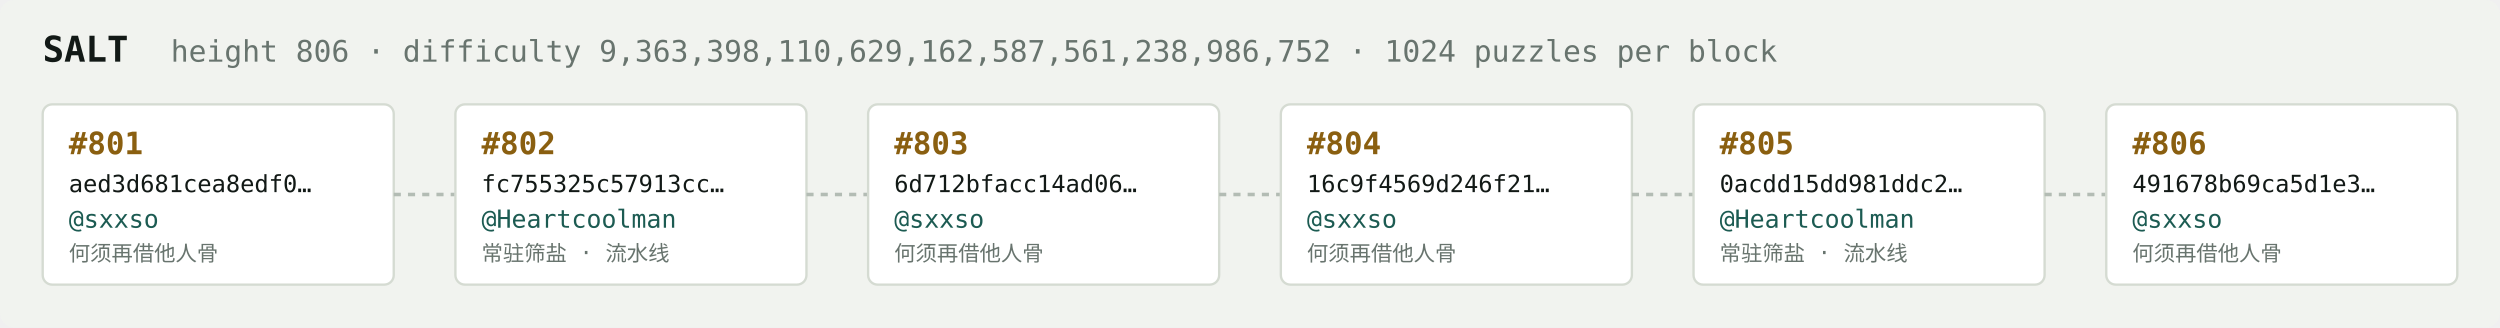
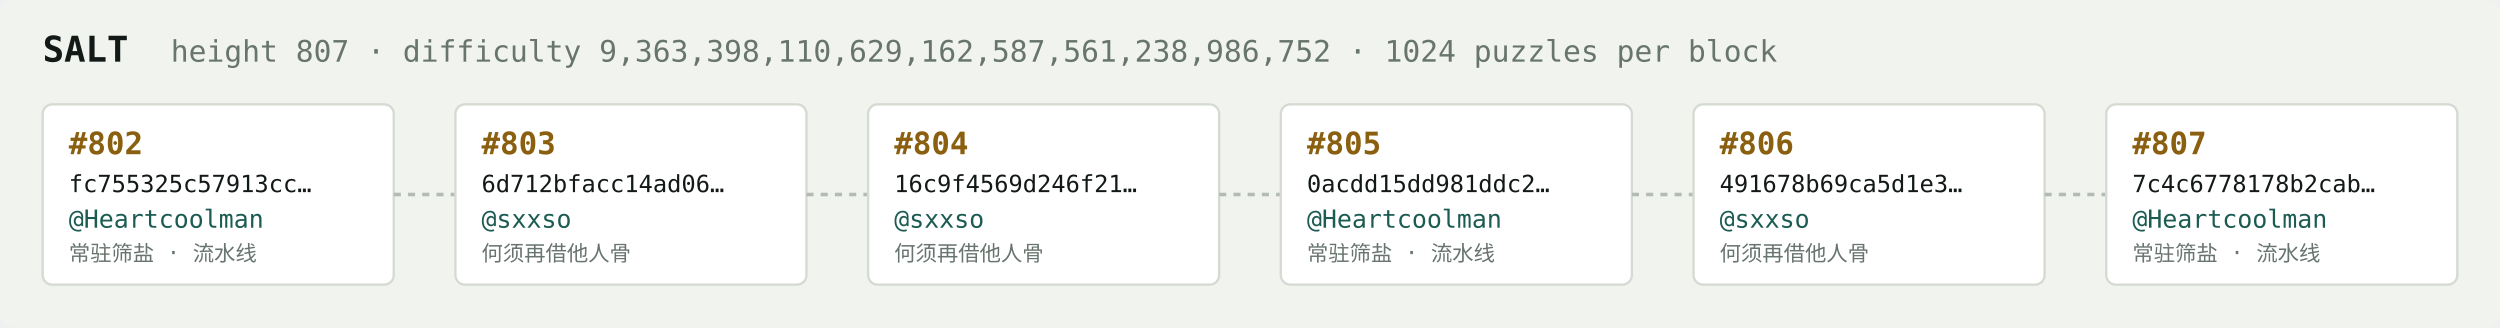
<svg xmlns="http://www.w3.org/2000/svg" width="1054" height="138" viewBox="0 0 1054 138" font-family="ui-monospace,SFMono-Regular,Menlo,monospace">
  <rect fill="#f1f3ef" width="1054" height="138" rx="6" />
  <text x="18" y="26" fill="#121916" font-size="15" font-weight="700">SALT</text>
-   <text x="72" y="26" fill="#68746e" font-size="12.5">height 806 · difficulty 9,363,398,110,629,162,587,561,238,986,752 · 1024 puzzles per block</text>
+   <text x="72" y="26" fill="#68746e" font-size="12.5">height 807 · difficulty 9,363,398,110,629,162,587,561,238,986,752 · 1024 puzzles per block</text>
  <rect x="18" y="44" width="148" height="76" rx="4" fill="#ffffff" stroke="#d5dbd2" stroke-width="1" />
-   <text x="29" y="65" fill="#8a5f10" font-size="13" font-weight="700">#801</text>
-   <text x="29" y="81" fill="#121916" font-size="10">aed3d681cea8edf0…</text>
-   <text x="29" y="96" fill="#1c5b52" font-size="10.5">@sxxso</text>
-   <text x="29" y="110" fill="#68746e" font-size="9">何须再借他人骨</text>
+   <text x="29" y="65" fill="#8a5f10" font-size="13" font-weight="700">#802</text>
+   <text x="29" y="81" fill="#121916" font-size="10">fc755325c57913cc…</text>
+   <text x="29" y="96" fill="#1c5b52" font-size="10.5">@Heartcoolman</text>
+   <text x="29" y="110" fill="#68746e" font-size="9">常驻筛盐 · 流水线</text>
  <line x1="166" y1="82.0" x2="192" y2="82.0" stroke="#b3bcb4" stroke-width="1.5" stroke-dasharray="3 3" />
  <rect x="192" y="44" width="148" height="76" rx="4" fill="#ffffff" stroke="#d5dbd2" stroke-width="1" />
-   <text x="203" y="65" fill="#8a5f10" font-size="13" font-weight="700">#802</text>
-   <text x="203" y="81" fill="#121916" font-size="10">fc755325c57913cc…</text>
-   <text x="203" y="96" fill="#1c5b52" font-size="10.5">@Heartcoolman</text>
-   <text x="203" y="110" fill="#68746e" font-size="9">常驻筛盐 · 流水线</text>
+   <text x="203" y="65" fill="#8a5f10" font-size="13" font-weight="700">#803</text>
+   <text x="203" y="81" fill="#121916" font-size="10">6d712bfacc14ad06…</text>
+   <text x="203" y="96" fill="#1c5b52" font-size="10.5">@sxxso</text>
+   <text x="203" y="110" fill="#68746e" font-size="9">何须再借他人骨</text>
  <line x1="340" y1="82.0" x2="366" y2="82.0" stroke="#b3bcb4" stroke-width="1.5" stroke-dasharray="3 3" />
  <rect x="366" y="44" width="148" height="76" rx="4" fill="#ffffff" stroke="#d5dbd2" stroke-width="1" />
-   <text x="377" y="65" fill="#8a5f10" font-size="13" font-weight="700">#803</text>
-   <text x="377" y="81" fill="#121916" font-size="10">6d712bfacc14ad06…</text>
+   <text x="377" y="65" fill="#8a5f10" font-size="13" font-weight="700">#804</text>
+   <text x="377" y="81" fill="#121916" font-size="10">16c9f4569d246f21…</text>
  <text x="377" y="96" fill="#1c5b52" font-size="10.5">@sxxso</text>
  <text x="377" y="110" fill="#68746e" font-size="9">何须再借他人骨</text>
  <line x1="514" y1="82.0" x2="540" y2="82.0" stroke="#b3bcb4" stroke-width="1.5" stroke-dasharray="3 3" />
  <rect x="540" y="44" width="148" height="76" rx="4" fill="#ffffff" stroke="#d5dbd2" stroke-width="1" />
-   <text x="551" y="65" fill="#8a5f10" font-size="13" font-weight="700">#804</text>
-   <text x="551" y="81" fill="#121916" font-size="10">16c9f4569d246f21…</text>
-   <text x="551" y="96" fill="#1c5b52" font-size="10.5">@sxxso</text>
-   <text x="551" y="110" fill="#68746e" font-size="9">何须再借他人骨</text>
+   <text x="551" y="65" fill="#8a5f10" font-size="13" font-weight="700">#805</text>
+   <text x="551" y="81" fill="#121916" font-size="10">0acdd15dd981ddc2…</text>
+   <text x="551" y="96" fill="#1c5b52" font-size="10.5">@Heartcoolman</text>
+   <text x="551" y="110" fill="#68746e" font-size="9">常驻筛盐 · 流水线</text>
  <line x1="688" y1="82.0" x2="714" y2="82.0" stroke="#b3bcb4" stroke-width="1.5" stroke-dasharray="3 3" />
  <rect x="714" y="44" width="148" height="76" rx="4" fill="#ffffff" stroke="#d5dbd2" stroke-width="1" />
-   <text x="725" y="65" fill="#8a5f10" font-size="13" font-weight="700">#805</text>
-   <text x="725" y="81" fill="#121916" font-size="10">0acdd15dd981ddc2…</text>
-   <text x="725" y="96" fill="#1c5b52" font-size="10.5">@Heartcoolman</text>
-   <text x="725" y="110" fill="#68746e" font-size="9">常驻筛盐 · 流水线</text>
+   <text x="725" y="65" fill="#8a5f10" font-size="13" font-weight="700">#806</text>
+   <text x="725" y="81" fill="#121916" font-size="10">491678b69ca5d1e3…</text>
+   <text x="725" y="96" fill="#1c5b52" font-size="10.5">@sxxso</text>
+   <text x="725" y="110" fill="#68746e" font-size="9">何须再借他人骨</text>
  <line x1="862" y1="82.0" x2="888" y2="82.0" stroke="#b3bcb4" stroke-width="1.5" stroke-dasharray="3 3" />
  <rect x="888" y="44" width="148" height="76" rx="4" fill="#ffffff" stroke="#d5dbd2" stroke-width="1" />
-   <text x="899" y="65" fill="#8a5f10" font-size="13" font-weight="700">#806</text>
-   <text x="899" y="81" fill="#121916" font-size="10">491678b69ca5d1e3…</text>
-   <text x="899" y="96" fill="#1c5b52" font-size="10.5">@sxxso</text>
-   <text x="899" y="110" fill="#68746e" font-size="9">何须再借他人骨</text>
+   <text x="899" y="65" fill="#8a5f10" font-size="13" font-weight="700">#807</text>
+   <text x="899" y="81" fill="#121916" font-size="10">7c4c6778178b2cab…</text>
+   <text x="899" y="96" fill="#1c5b52" font-size="10.5">@Heartcoolman</text>
+   <text x="899" y="110" fill="#68746e" font-size="9">常驻筛盐 · 流水线</text>
</svg>
